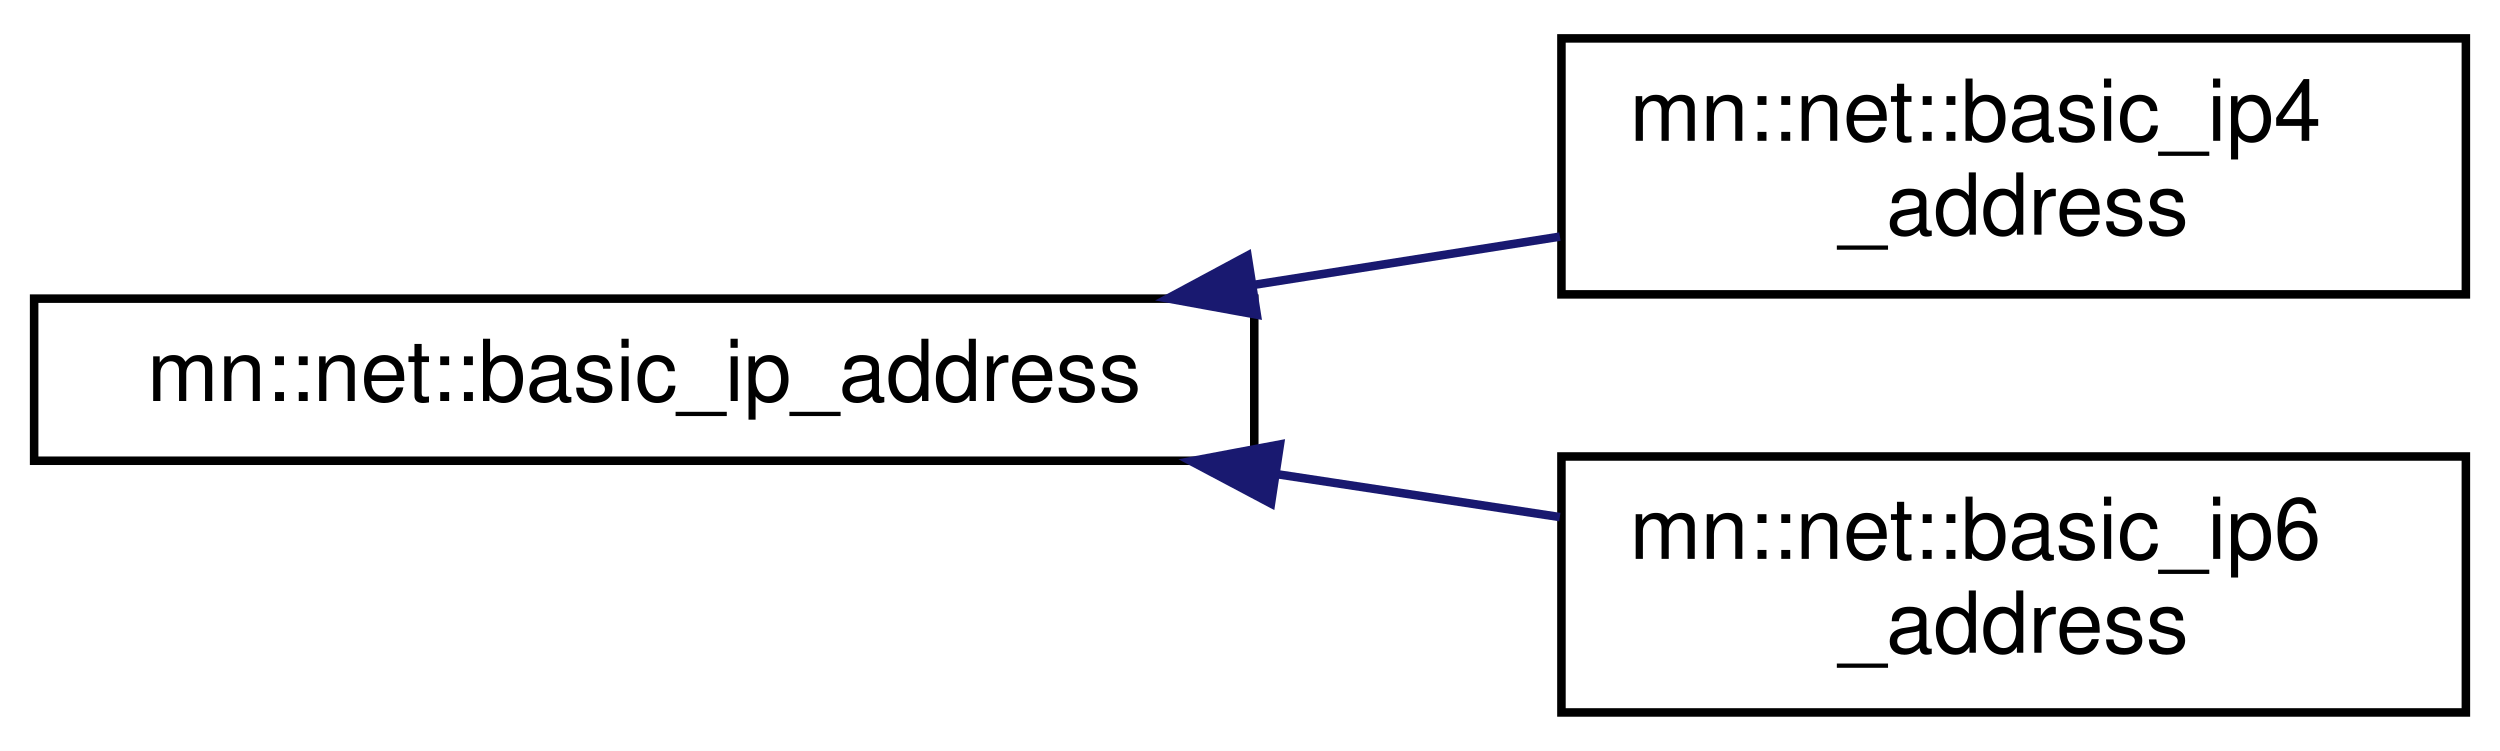
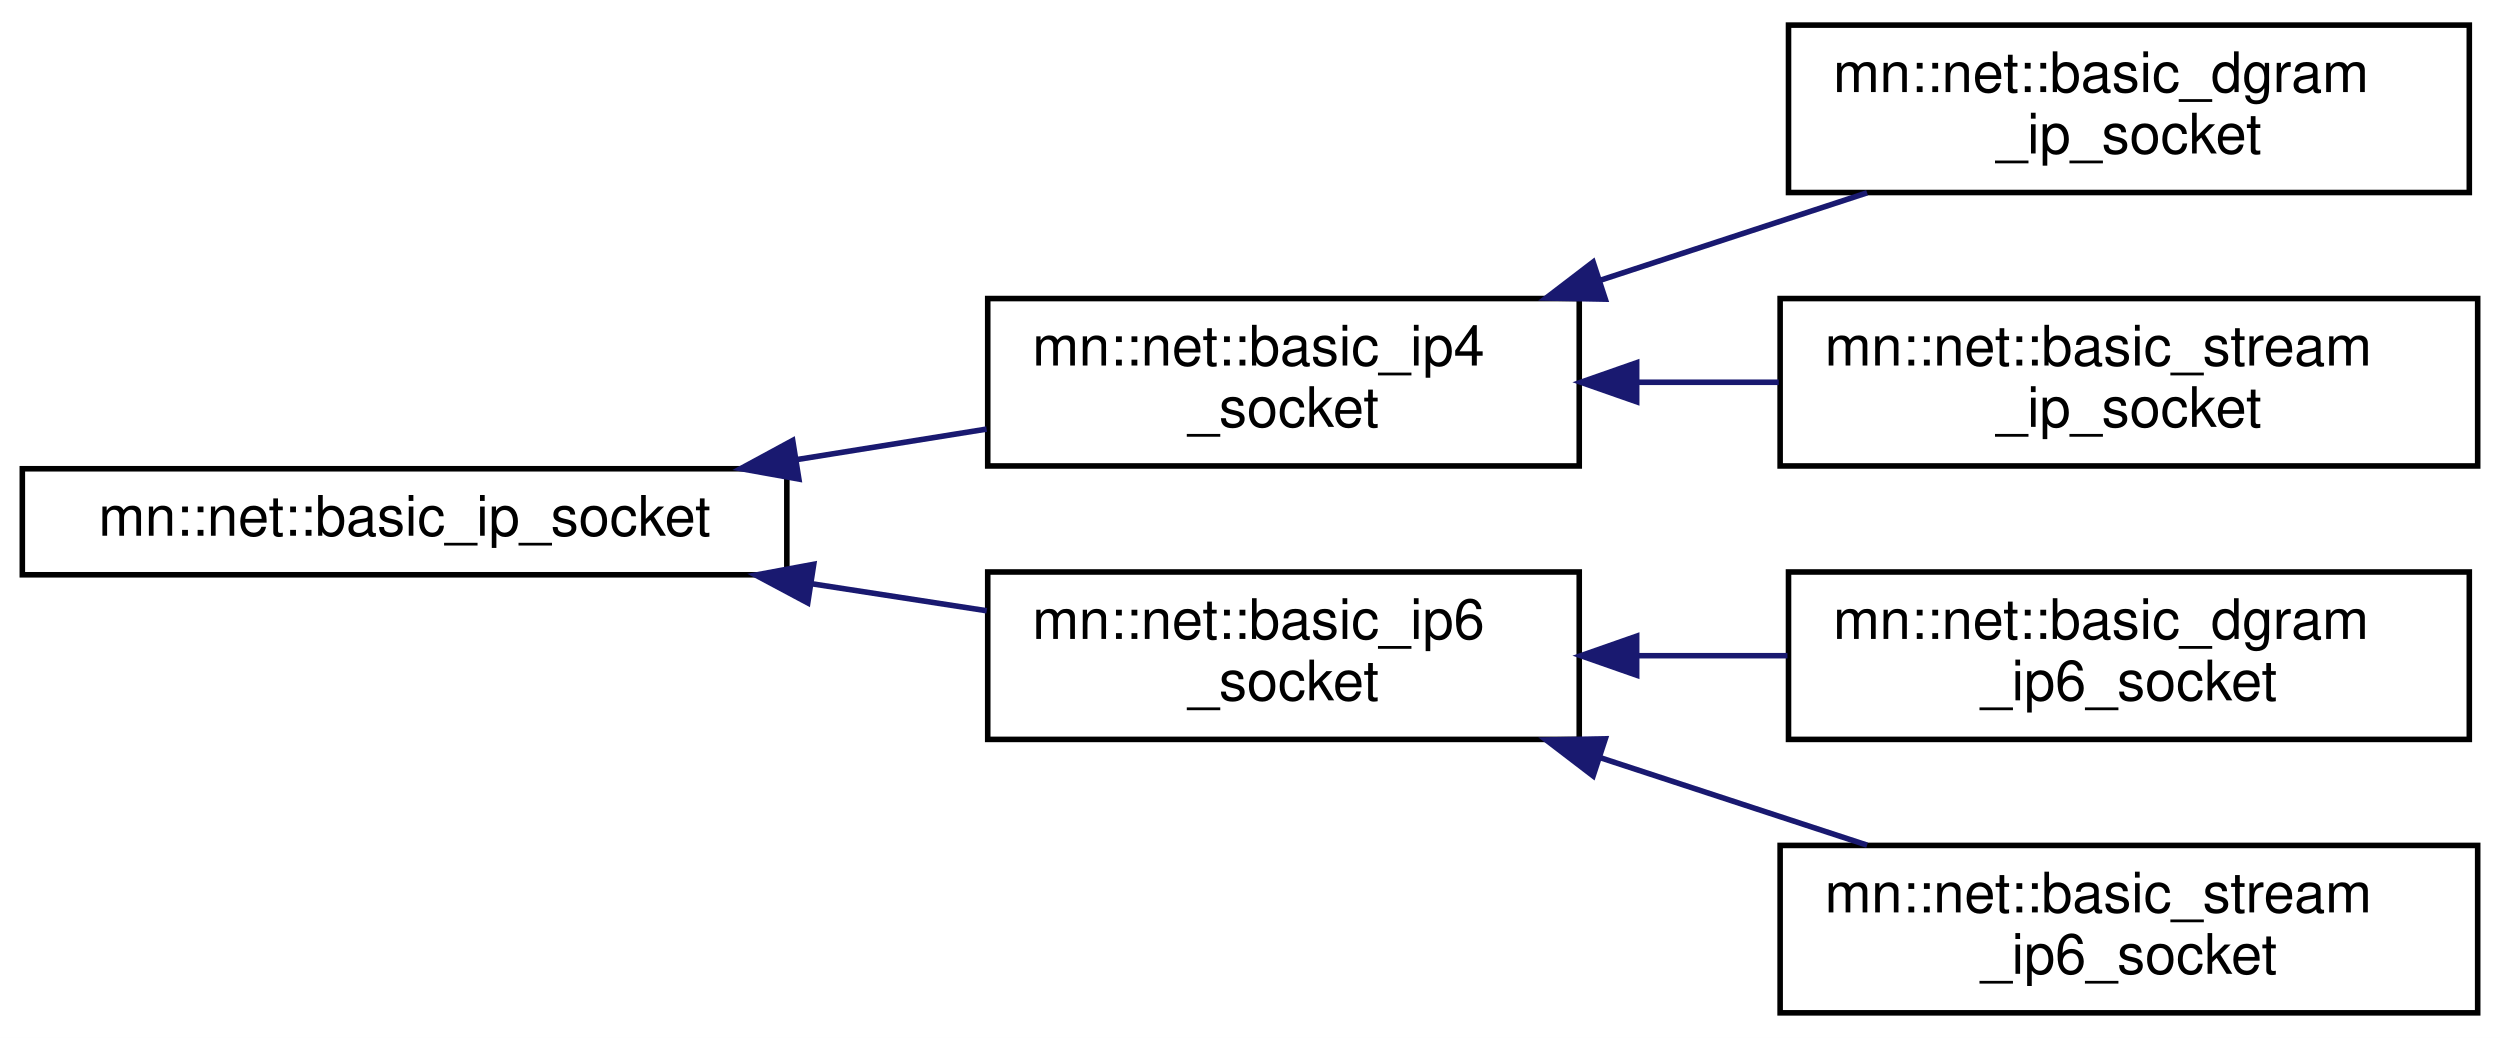
- <svg xmlns="http://www.w3.org/2000/svg" xmlns:xlink="http://www.w3.org/1999/xlink" width="293pt" height="88pt" viewBox="0.00 0.00 293.00 88.00">
-   <g id="graph0" class="graph" transform="scale(1 1) rotate(0) translate(4 84)">
-     <polygon fill="white" stroke="transparent" points="-4,4 -4,-84 289,-84 289,4 -4,4" />
+ <svg xmlns="http://www.w3.org/2000/svg" xmlns:xlink="http://www.w3.org/1999/xlink" width="448pt" height="186pt" viewBox="0.00 0.00 448.00 186.00">
+   <g id="graph0" class="graph" transform="scale(1 1) rotate(0) translate(4 182)">
+     <polygon fill="white" stroke="transparent" points="-4,4 -4,-182 444,-182 444,4 -4,4" />
    <g id="node1" class="node">
      <g id="a_node1">
-         <a xlink:href="classmn_1_1net_1_1basic__ip__address.html" target="_top" xlink:title=" ">
-           <polygon fill="white" stroke="black" points="0,-30 0,-49 143,-49 143,-30 0,-30" />
-           <text text-anchor="middle" x="71.5" y="-37" font-family="Helvetica,sans-Serif" font-size="10.00">mn::net::basic_ip_address</text>
+         <a xlink:href="classmn_1_1net_1_1basic__ip__socket.html" target="_top" xlink:title=" ">
+           <polygon fill="white" stroke="black" points="0,-79 0,-98 137,-98 137,-79 0,-79" />
+           <text text-anchor="middle" x="68.5" y="-86" font-family="Helvetica,sans-Serif" font-size="10.00">mn::net::basic_ip_socket</text>
        </a>
      </g>
    </g>
    <g id="node2" class="node">
      <g id="a_node2">
-         <a xlink:href="classmn_1_1net_1_1basic__ip4__address.html" target="_top" xlink:title="Class for the Internet Protocal version 4.">
-           <polygon fill="white" stroke="black" points="179,-49.5 179,-79.5 285,-79.5 285,-49.5 179,-49.5" />
-           <text text-anchor="start" x="187" y="-67.5" font-family="Helvetica,sans-Serif" font-size="10.00">mn::net::basic_ip4</text>
-           <text text-anchor="middle" x="232" y="-56.5" font-family="Helvetica,sans-Serif" font-size="10.00">_address</text>
+         <a xlink:href="classmn_1_1net_1_1basic__ip4__socket.html" target="_top" xlink:title=" ">
+           <polygon fill="white" stroke="black" points="173,-98.5 173,-128.5 279,-128.5 279,-98.5 173,-98.5" />
+           <text text-anchor="start" x="181" y="-116.5" font-family="Helvetica,sans-Serif" font-size="10.00">mn::net::basic_ip4</text>
+           <text text-anchor="middle" x="226" y="-105.5" font-family="Helvetica,sans-Serif" font-size="10.00">_socket</text>
        </a>
      </g>
    </g>
    <g id="edge1" class="edge">
-       <path fill="none" stroke="midnightblue" d="M142.92,-50.61C154.99,-52.51 167.33,-54.46 178.82,-56.27" />
-       <polygon fill="midnightblue" stroke="midnightblue" points="143.3,-47.12 132.87,-49.02 142.21,-54.04 143.3,-47.12" />
+       <path fill="none" stroke="midnightblue" d="M138.71,-99.63C150.16,-101.47 161.86,-103.35 172.8,-105.11" />
+       <polygon fill="midnightblue" stroke="midnightblue" points="139.16,-96.15 128.73,-98.02 138.05,-103.07 139.16,-96.15" />
+     </g>
+     <g id="node5" class="node">
+       <g id="a_node5">
+         <a xlink:href="classmn_1_1net_1_1basic__ip6__socket.html" target="_top" xlink:title=" ">
+           <polygon fill="white" stroke="black" points="173,-49.5 173,-79.5 279,-79.5 279,-49.5 173,-49.5" />
+           <text text-anchor="start" x="181" y="-67.5" font-family="Helvetica,sans-Serif" font-size="10.00">mn::net::basic_ip6</text>
+           <text text-anchor="middle" x="226" y="-56.5" font-family="Helvetica,sans-Serif" font-size="10.00">_socket</text>
+         </a>
+       </g>
+     </g>
+     <g id="edge4" class="edge">
+       <path fill="none" stroke="midnightblue" d="M141.47,-77.39C152.04,-75.76 162.75,-74.11 172.82,-72.55" />
+       <polygon fill="midnightblue" stroke="midnightblue" points="140.75,-73.96 131.4,-78.95 141.82,-80.88 140.75,-73.96" />
    </g>
    <g id="node3" class="node">
      <g id="a_node3">
-         <a xlink:href="classmn_1_1net_1_1basic__ip6__address.html" target="_top" xlink:title="Class for the Internet Protocal version 6.">
-           <polygon fill="white" stroke="black" points="179,-0.5 179,-30.5 285,-30.5 285,-0.5 179,-0.5" />
-           <text text-anchor="start" x="187" y="-18.5" font-family="Helvetica,sans-Serif" font-size="10.00">mn::net::basic_ip6</text>
-           <text text-anchor="middle" x="232" y="-7.5" font-family="Helvetica,sans-Serif" font-size="10.00">_address</text>
+         <a xlink:href="classmn_1_1net_1_1basic__dgram__ip__socket.html" target="_top" xlink:title=" ">
+           <polygon fill="white" stroke="black" points="316.5,-147.5 316.5,-177.5 438.5,-177.5 438.5,-147.5 316.5,-147.5" />
+           <text text-anchor="start" x="324.5" y="-165.5" font-family="Helvetica,sans-Serif" font-size="10.00">mn::net::basic_dgram</text>
+           <text text-anchor="middle" x="377.5" y="-154.5" font-family="Helvetica,sans-Serif" font-size="10.00">_ip_socket</text>
        </a>
      </g>
    </g>
    <g id="edge2" class="edge">
-       <path fill="none" stroke="midnightblue" d="M145.77,-28.41C156.92,-26.72 168.23,-25 178.81,-23.4" />
-       <polygon fill="midnightblue" stroke="midnightblue" points="144.96,-24.99 135.6,-29.95 146.01,-31.91 144.96,-24.99" />
+       <path fill="none" stroke="midnightblue" d="M282.71,-131.76C298.48,-136.93 315.46,-142.49 330.58,-147.45" />
+       <polygon fill="midnightblue" stroke="midnightblue" points="283.67,-128.39 273.07,-128.6 281.49,-135.04 283.67,-128.39" />
+     </g>
+     <g id="node4" class="node">
+       <g id="a_node4">
+         <a xlink:href="classmn_1_1net_1_1basic__stream__ip__socket.html" target="_top" xlink:title=" ">
+           <polygon fill="white" stroke="black" points="315,-98.5 315,-128.5 440,-128.5 440,-98.5 315,-98.5" />
+           <text text-anchor="start" x="323" y="-116.5" font-family="Helvetica,sans-Serif" font-size="10.00">mn::net::basic_stream</text>
+           <text text-anchor="middle" x="377.5" y="-105.5" font-family="Helvetica,sans-Serif" font-size="10.00">_ip_socket</text>
+         </a>
+       </g>
+     </g>
+     <g id="edge3" class="edge">
+       <path fill="none" stroke="midnightblue" d="M289.38,-113.5C297.77,-113.5 306.37,-113.5 314.75,-113.5" />
+       <polygon fill="midnightblue" stroke="midnightblue" points="289.29,-110 279.29,-113.5 289.29,-117 289.29,-110" />
+     </g>
+     <g id="node6" class="node">
+       <g id="a_node6">
+         <a xlink:href="classmn_1_1net_1_1basic__dgram__ip6__socket.html" target="_top" xlink:title=" ">
+           <polygon fill="white" stroke="black" points="316.5,-49.5 316.5,-79.5 438.5,-79.5 438.5,-49.5 316.5,-49.5" />
+           <text text-anchor="start" x="324.5" y="-67.5" font-family="Helvetica,sans-Serif" font-size="10.00">mn::net::basic_dgram</text>
+           <text text-anchor="middle" x="377.5" y="-56.5" font-family="Helvetica,sans-Serif" font-size="10.00">_ip6_socket</text>
+         </a>
+       </g>
+     </g>
+     <g id="edge5" class="edge">
+       <path fill="none" stroke="midnightblue" d="M289.55,-64.5C298.4,-64.5 307.49,-64.5 316.31,-64.5" />
+       <polygon fill="midnightblue" stroke="midnightblue" points="289.29,-61 279.29,-64.5 289.29,-68 289.29,-61" />
+     </g>
+     <g id="node7" class="node">
+       <g id="a_node7">
+         <a xlink:href="classmn_1_1net_1_1basic__stream__ip6__socket.html" target="_top" xlink:title=" ">
+           <polygon fill="white" stroke="black" points="315,-0.5 315,-30.5 440,-30.5 440,-0.5 315,-0.5" />
+           <text text-anchor="start" x="323" y="-18.5" font-family="Helvetica,sans-Serif" font-size="10.00">mn::net::basic_stream</text>
+           <text text-anchor="middle" x="377.5" y="-7.5" font-family="Helvetica,sans-Serif" font-size="10.00">_ip6_socket</text>
+         </a>
+       </g>
+     </g>
+     <g id="edge6" class="edge">
+       <path fill="none" stroke="midnightblue" d="M282.71,-46.24C298.48,-41.07 315.46,-35.51 330.58,-30.55" />
+       <polygon fill="midnightblue" stroke="midnightblue" points="281.49,-42.96 273.07,-49.4 283.67,-49.61 281.49,-42.96" />
    </g>
  </g>
</svg>
